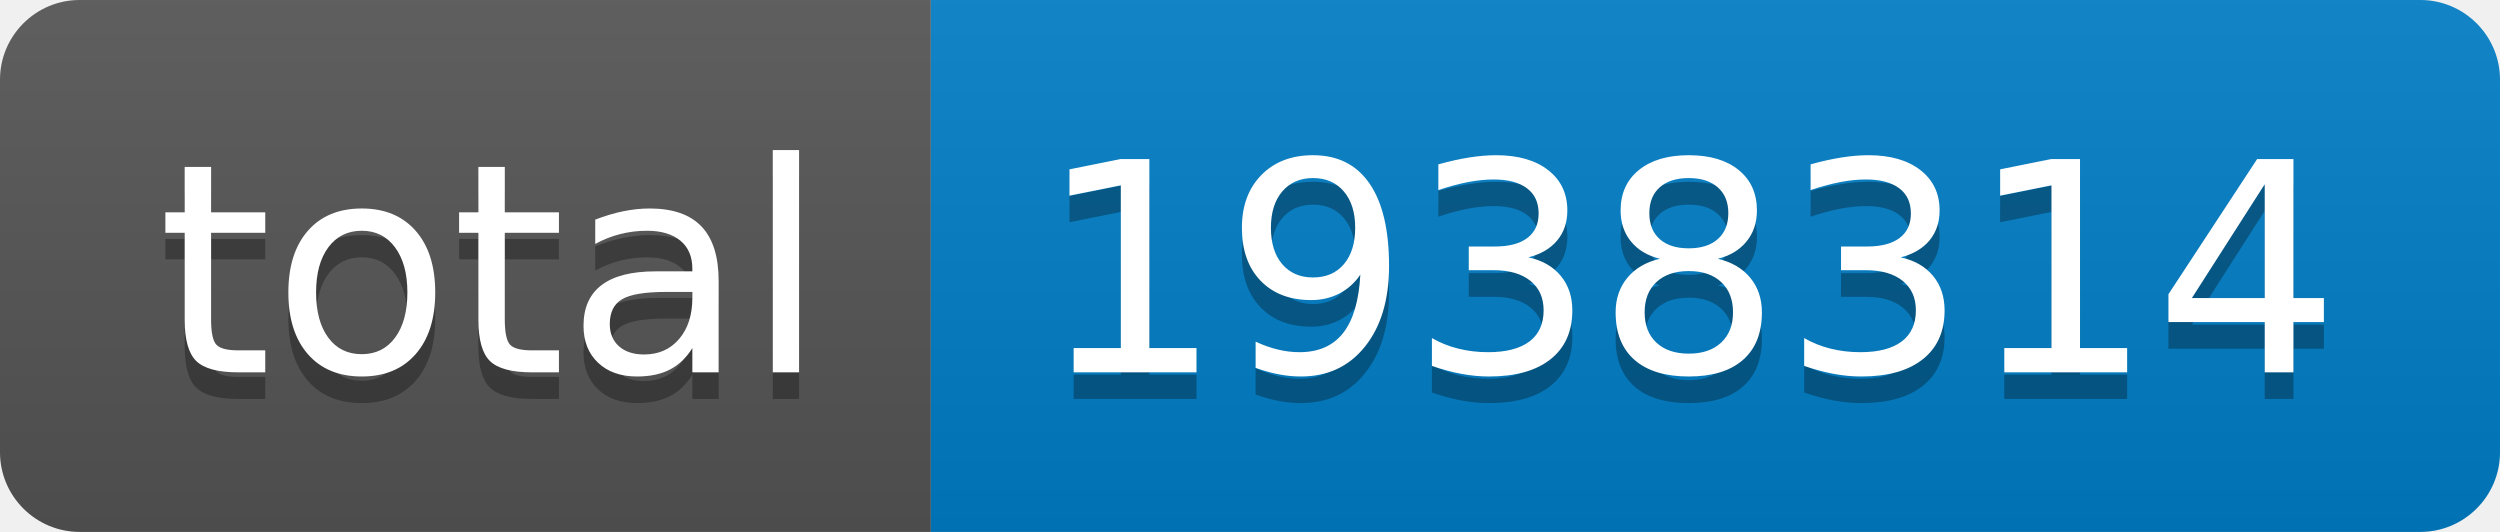
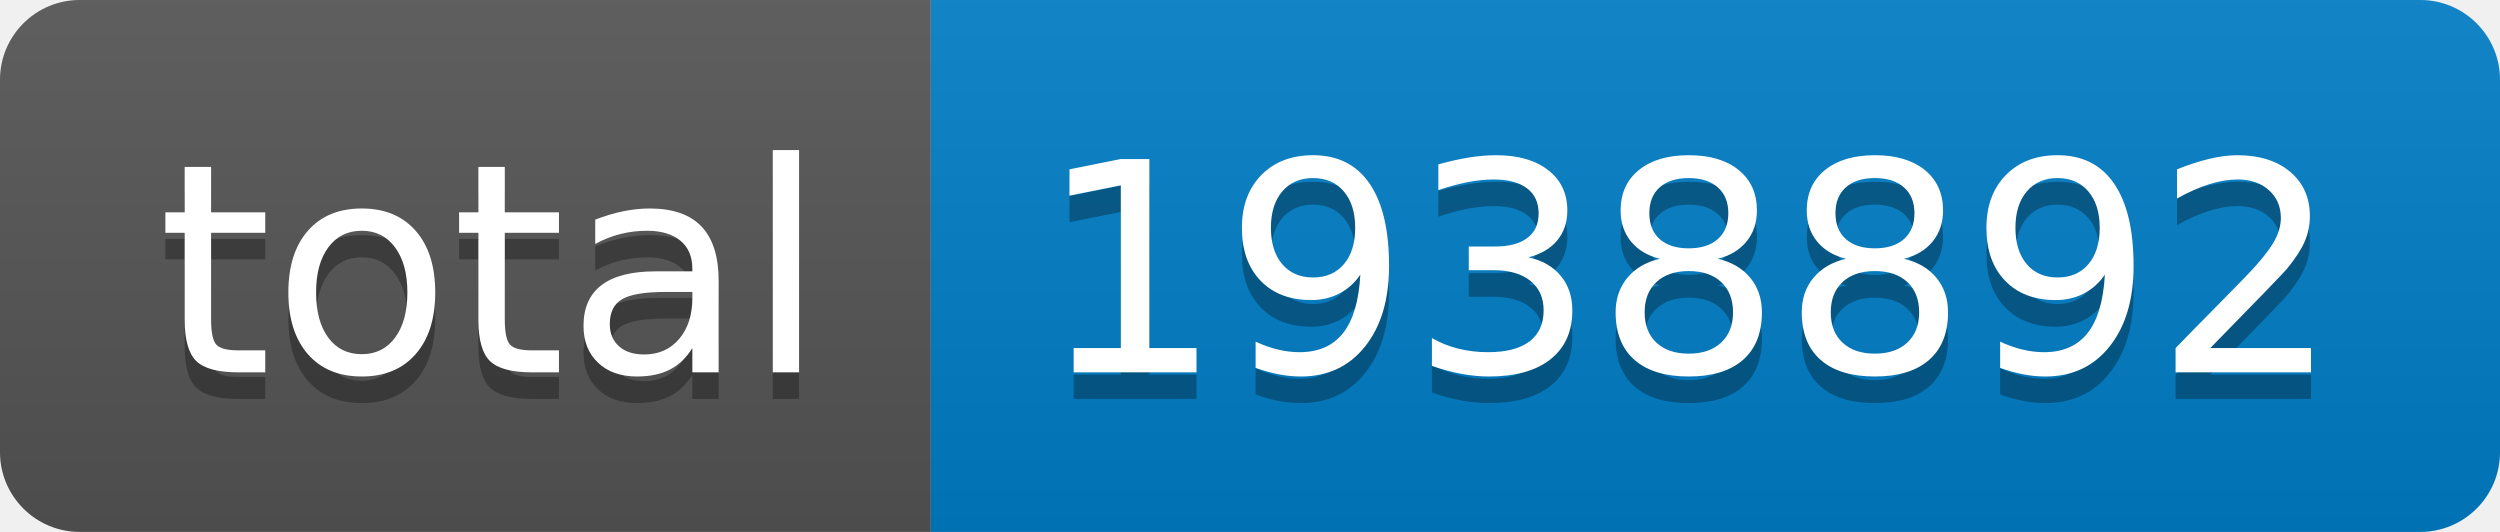
- <svg xmlns="http://www.w3.org/2000/svg" width="94" height="20" role="img" aria-label="total: 1938314">
+ <svg xmlns="http://www.w3.org/2000/svg" width="94" height="20" role="img" aria-label="total: 1938892">
  <linearGradient id="s" x2="0" y2="100%">
    <stop offset="0" stop-color="#bbb" stop-opacity=".1" />
    <stop offset="1" stop-opacity=".1" />
  </linearGradient>
  <clipPath id="r">
    <rect width="94" height="20" rx="3" fill="#fff" />
  </clipPath>
  <g clip-path="url(#r)">
    <rect width="35" height="20" fill="#555" />
    <rect x="35" width="59" height="20" fill="#007ec6" />
    <rect width="94" height="20" fill="url(#s)" />
  </g>
  <g fill="#fff" text-anchor="middle" font-family="Verdana,Geneva,DejaVu Sans,sans-serif" text-rendering="geometricPrecision" font-size="110">
    <text aria-hidden="true" x="185" y="150" fill="#010101" fill-opacity=".3" transform="scale(.1)" textLength="250">total</text>
    <text x="185" y="140" transform="scale(.1)" fill="#fff" textLength="250">total</text>
-     <text aria-hidden="true" x="635" y="150" fill="#010101" fill-opacity=".3" transform="scale(.1)" textLength="490">1938314</text>
-     <text x="635" y="140" transform="scale(.1)" fill="#fff" textLength="490">1938314</text>
+     <text aria-hidden="true" x="635" y="150" fill="#010101" fill-opacity=".3" transform="scale(.1)" textLength="490">1938892</text>
+     <text x="635" y="140" transform="scale(.1)" fill="#fff" textLength="490">1938892</text>
  </g>
</svg>
